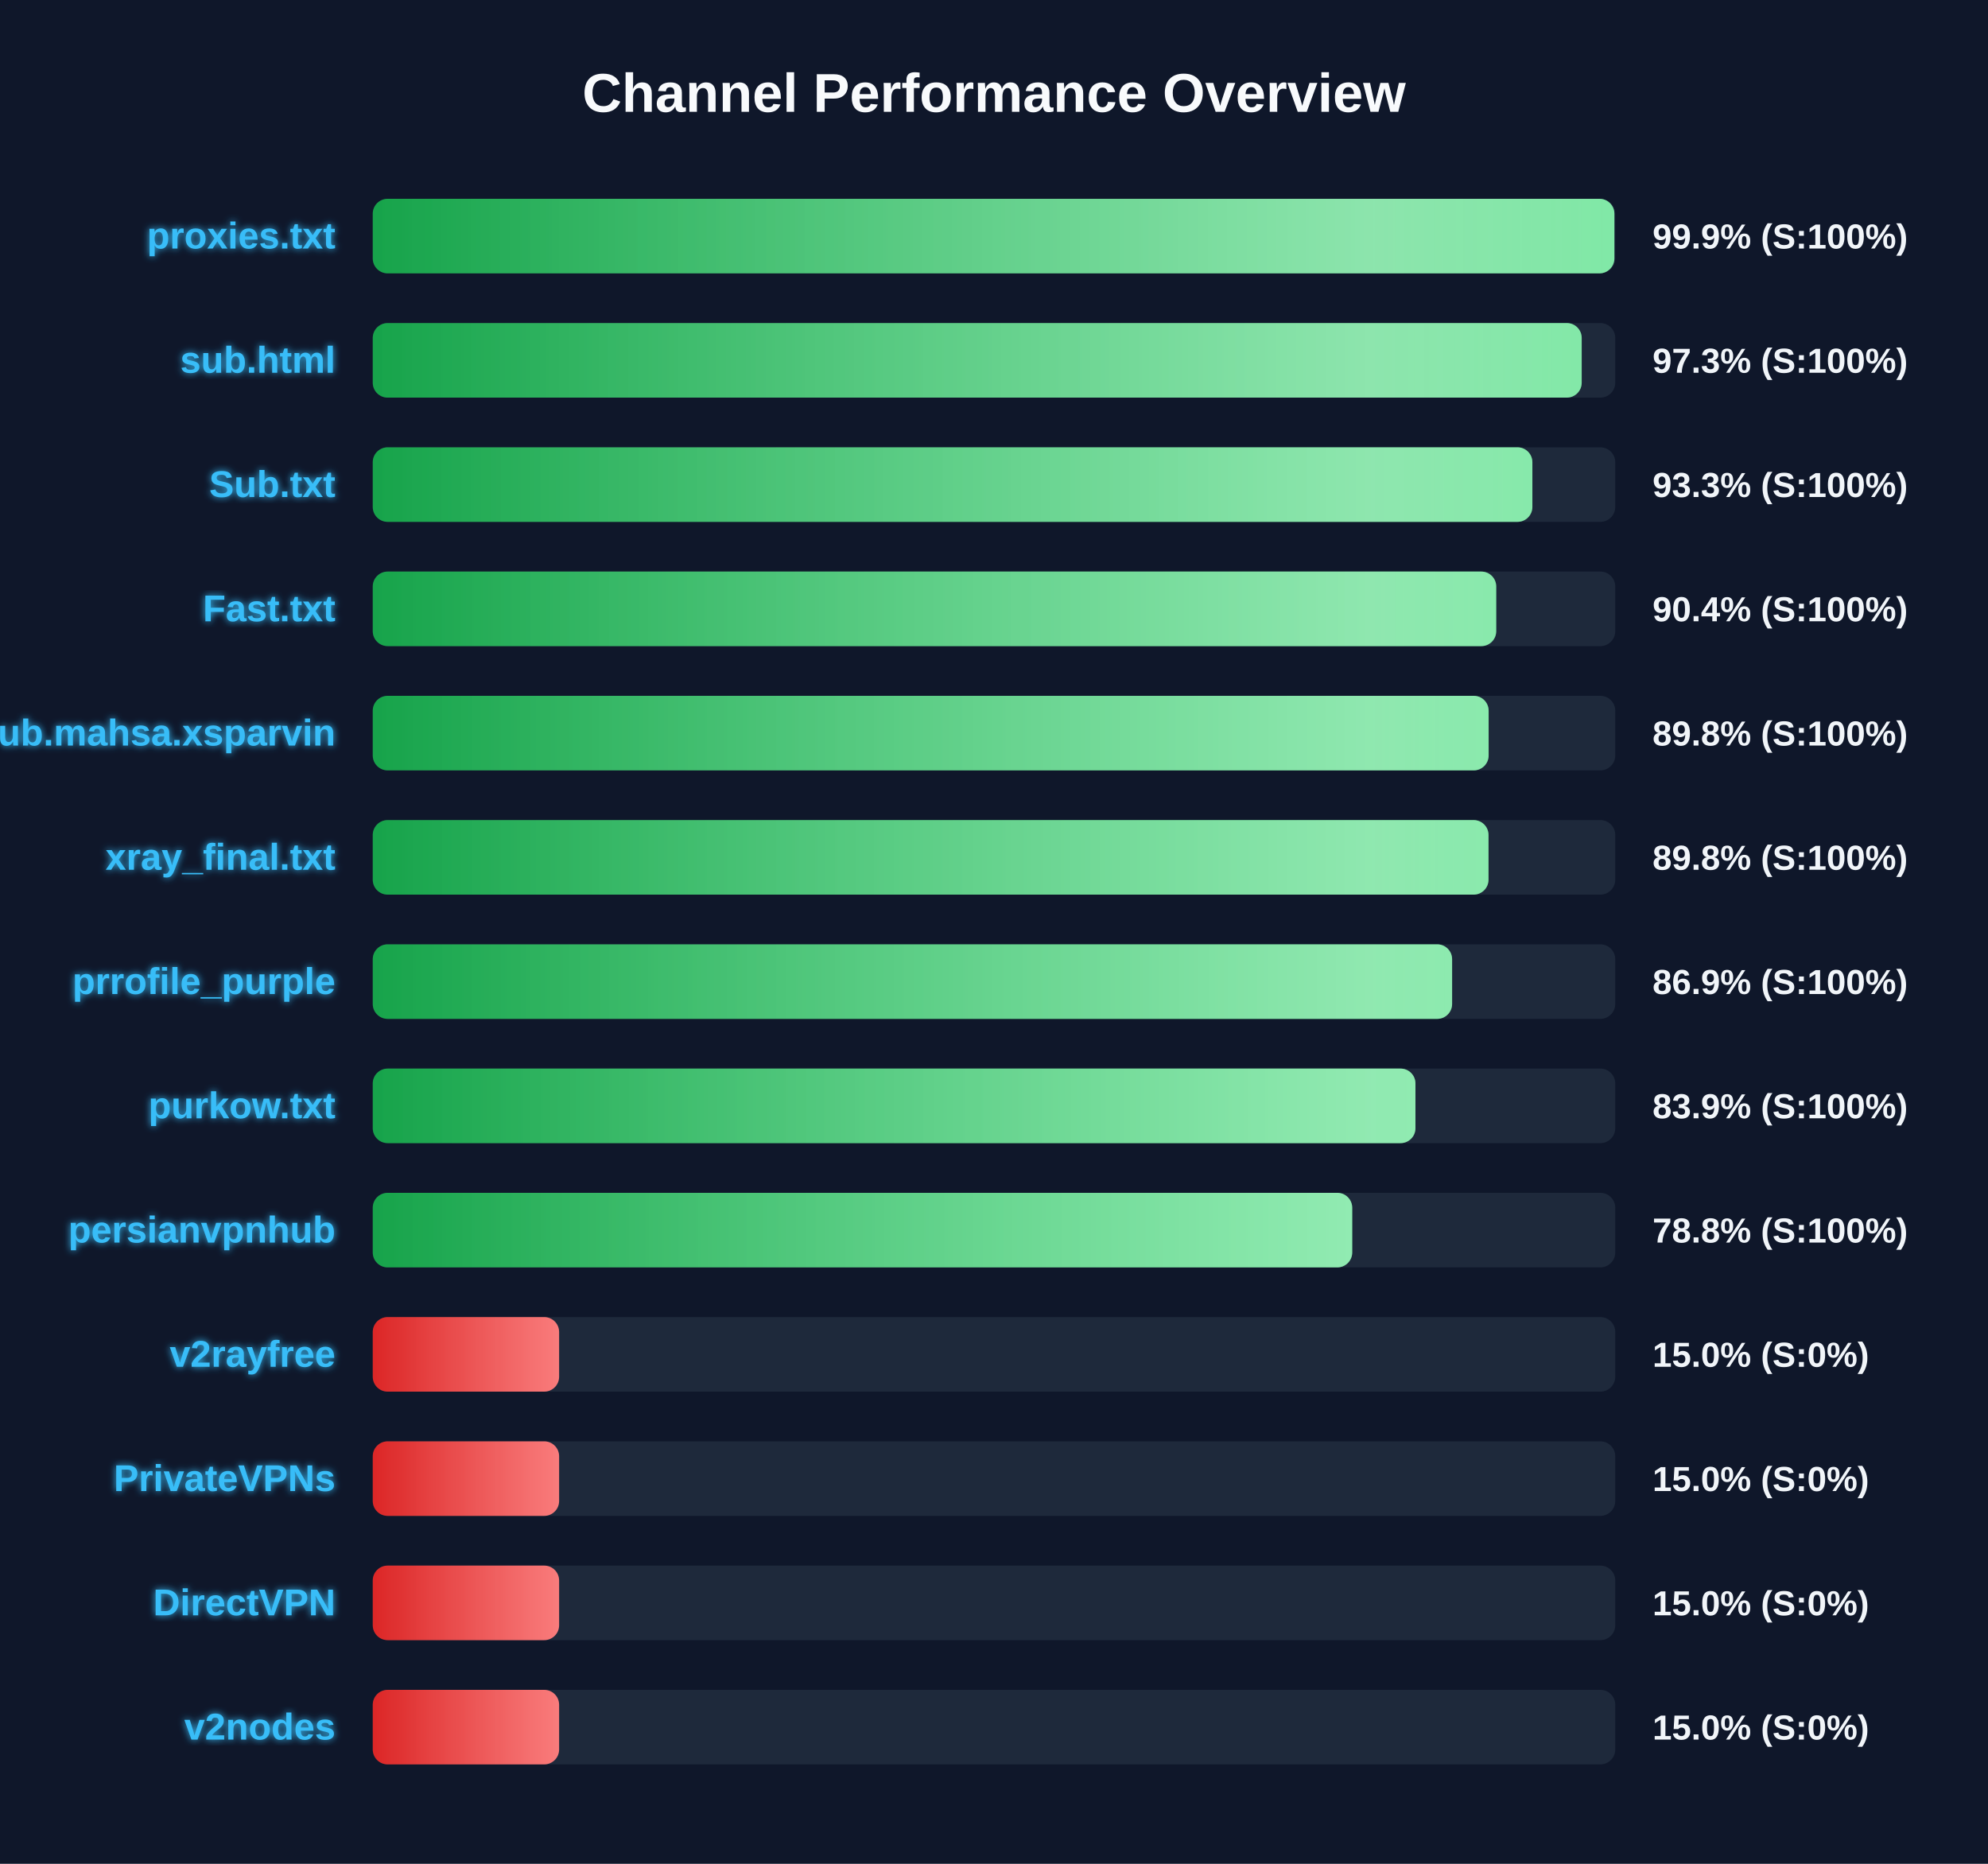
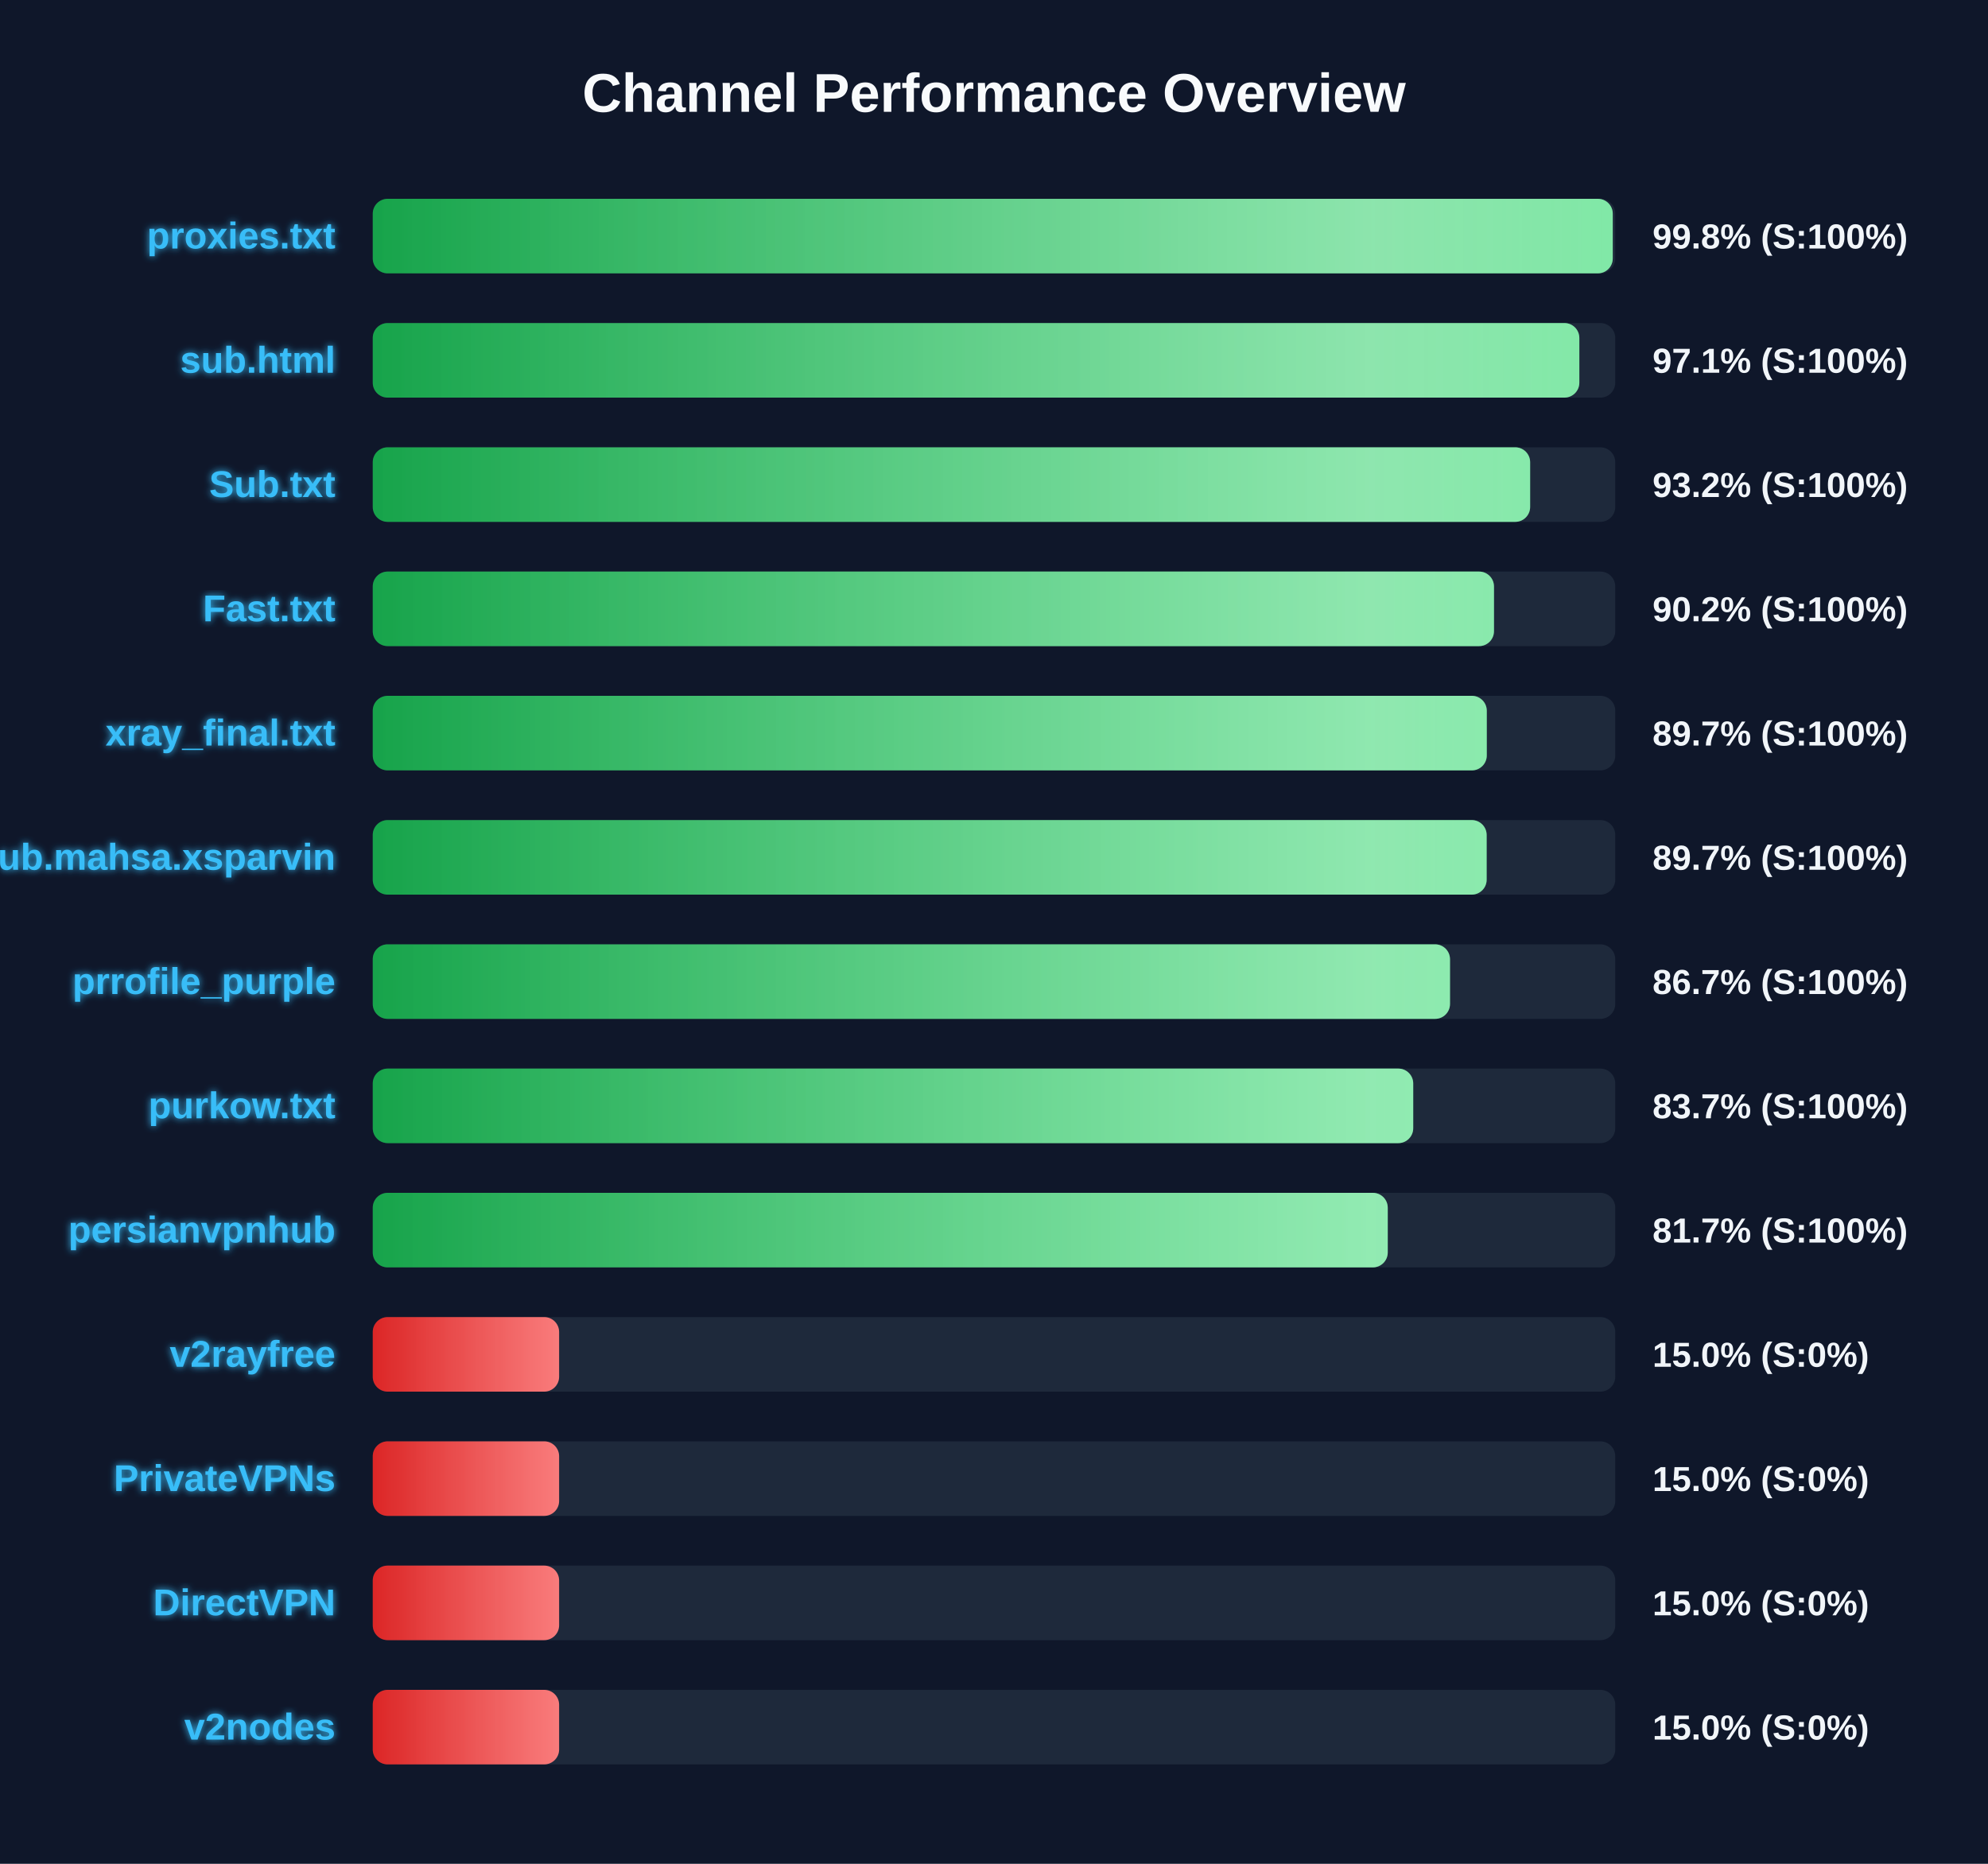
<svg xmlns="http://www.w3.org/2000/svg" width="800" height="750" version="1.1">
  <defs>
    <linearGradient id="grad-green" x1="0%" y1="0%" x2="100%" y2="0%">
      <stop offset="0%" stop-color="#16a34a" />
      <stop offset="100%" stop-color="#4ade80" />
    </linearGradient>
    <linearGradient id="grad-yellow" x1="0%" y1="0%" x2="100%" y2="0%">
      <stop offset="0%" stop-color="#ca8a04" />
      <stop offset="100%" stop-color="#fde047" />
    </linearGradient>
    <linearGradient id="grad-red" x1="0%" y1="0%" x2="100%" y2="0%">
      <stop offset="0%" stop-color="#dc2626" />
      <stop offset="100%" stop-color="#f87171" />
    </linearGradient>
    <linearGradient id="shimmer" x1="0%" y1="0%" x2="100%" y2="0%">
      <stop offset="0%" stop-color="rgba(255,255,255,0)" />
      <stop offset="50%" stop-color="rgba(255,255,255,0.4)" />
      <stop offset="100%" stop-color="rgba(255,255,255,0)" />
    </linearGradient>
    <filter id="glow" x="-20%" y="-20%" width="140%" height="140%">
      <feGaussianBlur stdDeviation="1.5" result="blur" />
      <feComposite in="SourceGraphic" in2="blur" operator="over" />
    </filter>
  </defs>
  <style>
        .bg-rect { fill: #0f172a; }
        .title { font: bold 22px 'Segoe UI', Arial, sans-serif; fill: #f8fafc; }
        .row { font: bold 15px 'Segoe UI', Arial, sans-serif; fill: #38bdf8; filter: url(#glow); }
        .score { font: bold 14px 'Segoe UI', Arial, sans-serif; fill: #f1f5f9; }
        @keyframes shimmer-anim {
            0% { transform: translateX(-100%); }
            100% { transform: translateX(200%); }
        }
        .shimmer-rect {
            animation: shimmer-anim 2.5s infinite linear;
        }
    </style>
  <rect width="100%" height="100%" class="bg-rect" />
  <text x="400" y="45" text-anchor="middle" class="title">Channel Performance Overview</text>
  <rect x="150" y="80" width="500" height="30" fill="#1e293b" rx="6" />
  <clipPath id="clip-0">
-     <rect x="150" y="80" width="499.65" height="30" rx="6" />
+     <rect x="150" y="80" width="499.0" height="30" rx="6" />
  </clipPath>
-   <rect x="150" y="80" width="499.65" height="30" fill="url(#grad-green)" rx="6" />
+   <rect x="150" y="80" width="499.0" height="30" fill="url(#grad-green)" rx="6" />
  <g clip-path="url(#clip-0)">
    <rect x="150" y="80" width="100%" height="30" fill="url(#shimmer)" class="shimmer-rect" />
  </g>
  <text x="135" y="100" text-anchor="end" class="row">proxies.txt</text>
-   <text x="665" y="100" text-anchor="start" class="score">99.9% (S:100%)</text>
+   <text x="665" y="100" text-anchor="start" class="score">99.8% (S:100%)</text>
  <rect x="150" y="130" width="500" height="30" fill="#1e293b" rx="6" />
  <clipPath id="clip-1">
-     <rect x="150" y="130" width="486.5" height="30" rx="6" />
+     <rect x="150" y="130" width="485.55" height="30" rx="6" />
  </clipPath>
-   <rect x="150" y="130" width="486.5" height="30" fill="url(#grad-green)" rx="6" />
+   <rect x="150" y="130" width="485.55" height="30" fill="url(#grad-green)" rx="6" />
  <g clip-path="url(#clip-1)">
    <rect x="150" y="130" width="100%" height="30" fill="url(#shimmer)" class="shimmer-rect" />
  </g>
  <text x="135" y="150" text-anchor="end" class="row">sub.html</text>
-   <text x="665" y="150" text-anchor="start" class="score">97.3% (S:100%)</text>
+   <text x="665" y="150" text-anchor="start" class="score">97.1% (S:100%)</text>
  <rect x="150" y="180" width="500" height="30" fill="#1e293b" rx="6" />
  <clipPath id="clip-2">
-     <rect x="150" y="180" width="466.65" height="30" rx="6" />
+     <rect x="150" y="180" width="465.75" height="30" rx="6" />
  </clipPath>
-   <rect x="150" y="180" width="466.65" height="30" fill="url(#grad-green)" rx="6" />
+   <rect x="150" y="180" width="465.75" height="30" fill="url(#grad-green)" rx="6" />
  <g clip-path="url(#clip-2)">
    <rect x="150" y="180" width="100%" height="30" fill="url(#shimmer)" class="shimmer-rect" />
  </g>
  <text x="135" y="200" text-anchor="end" class="row">Sub.txt</text>
-   <text x="665" y="200" text-anchor="start" class="score">93.3% (S:100%)</text>
+   <text x="665" y="200" text-anchor="start" class="score">93.2% (S:100%)</text>
  <rect x="150" y="230" width="500" height="30" fill="#1e293b" rx="6" />
  <clipPath id="clip-3">
-     <rect x="150" y="230" width="452.1" height="30" rx="6" />
+     <rect x="150" y="230" width="451.2" height="30" rx="6" />
  </clipPath>
-   <rect x="150" y="230" width="452.1" height="30" fill="url(#grad-green)" rx="6" />
+   <rect x="150" y="230" width="451.2" height="30" fill="url(#grad-green)" rx="6" />
  <g clip-path="url(#clip-3)">
    <rect x="150" y="230" width="100%" height="30" fill="url(#shimmer)" class="shimmer-rect" />
  </g>
  <text x="135" y="250" text-anchor="end" class="row">Fast.txt</text>
-   <text x="665" y="250" text-anchor="start" class="score">90.4% (S:100%)</text>
+   <text x="665" y="250" text-anchor="start" class="score">90.2% (S:100%)</text>
  <rect x="150" y="280" width="500" height="30" fill="#1e293b" rx="6" />
  <clipPath id="clip-4">
-     <rect x="150" y="280" width="449.05" height="30" rx="6" />
+     <rect x="150" y="280" width="448.3" height="30" rx="6" />
  </clipPath>
-   <rect x="150" y="280" width="449.05" height="30" fill="url(#grad-green)" rx="6" />
+   <rect x="150" y="280" width="448.3" height="30" fill="url(#grad-green)" rx="6" />
  <g clip-path="url(#clip-4)">
    <rect x="150" y="280" width="100%" height="30" fill="url(#shimmer)" class="shimmer-rect" />
  </g>
-   <text x="135" y="300" text-anchor="end" class="row">Sub.mahsa.xsparvin</text>
-   <text x="665" y="300" text-anchor="start" class="score">89.8% (S:100%)</text>
+   <text x="135" y="300" text-anchor="end" class="row">xray_final.txt</text>
+   <text x="665" y="300" text-anchor="start" class="score">89.7% (S:100%)</text>
  <rect x="150" y="330" width="500" height="30" fill="#1e293b" rx="6" />
  <clipPath id="clip-5">
-     <rect x="150" y="330" width="449.0" height="30" rx="6" />
+     <rect x="150" y="330" width="448.25" height="30" rx="6" />
  </clipPath>
-   <rect x="150" y="330" width="449.0" height="30" fill="url(#grad-green)" rx="6" />
+   <rect x="150" y="330" width="448.25" height="30" fill="url(#grad-green)" rx="6" />
  <g clip-path="url(#clip-5)">
    <rect x="150" y="330" width="100%" height="30" fill="url(#shimmer)" class="shimmer-rect" />
  </g>
-   <text x="135" y="350" text-anchor="end" class="row">xray_final.txt</text>
-   <text x="665" y="350" text-anchor="start" class="score">89.8% (S:100%)</text>
+   <text x="135" y="350" text-anchor="end" class="row">Sub.mahsa.xsparvin</text>
+   <text x="665" y="350" text-anchor="start" class="score">89.7% (S:100%)</text>
  <rect x="150" y="380" width="500" height="30" fill="#1e293b" rx="6" />
  <clipPath id="clip-6">
-     <rect x="150" y="380" width="434.35" height="30" rx="6" />
+     <rect x="150" y="380" width="433.5" height="30" rx="6" />
  </clipPath>
-   <rect x="150" y="380" width="434.35" height="30" fill="url(#grad-green)" rx="6" />
+   <rect x="150" y="380" width="433.5" height="30" fill="url(#grad-green)" rx="6" />
  <g clip-path="url(#clip-6)">
    <rect x="150" y="380" width="100%" height="30" fill="url(#shimmer)" class="shimmer-rect" />
  </g>
  <text x="135" y="400" text-anchor="end" class="row">prrofile_purple</text>
-   <text x="665" y="400" text-anchor="start" class="score">86.9% (S:100%)</text>
+   <text x="665" y="400" text-anchor="start" class="score">86.7% (S:100%)</text>
  <rect x="150" y="430" width="500" height="30" fill="#1e293b" rx="6" />
  <clipPath id="clip-7">
-     <rect x="150" y="430" width="419.6" height="30" rx="6" />
+     <rect x="150" y="430" width="418.7" height="30" rx="6" />
  </clipPath>
-   <rect x="150" y="430" width="419.6" height="30" fill="url(#grad-green)" rx="6" />
+   <rect x="150" y="430" width="418.7" height="30" fill="url(#grad-green)" rx="6" />
  <g clip-path="url(#clip-7)">
    <rect x="150" y="430" width="100%" height="30" fill="url(#shimmer)" class="shimmer-rect" />
  </g>
  <text x="135" y="450" text-anchor="end" class="row">purkow.txt</text>
-   <text x="665" y="450" text-anchor="start" class="score">83.9% (S:100%)</text>
+   <text x="665" y="450" text-anchor="start" class="score">83.7% (S:100%)</text>
  <rect x="150" y="480" width="500" height="30" fill="#1e293b" rx="6" />
  <clipPath id="clip-8">
-     <rect x="150" y="480" width="394.15" height="30" rx="6" />
+     <rect x="150" y="480" width="408.45" height="30" rx="6" />
  </clipPath>
-   <rect x="150" y="480" width="394.15" height="30" fill="url(#grad-green)" rx="6" />
+   <rect x="150" y="480" width="408.45" height="30" fill="url(#grad-green)" rx="6" />
  <g clip-path="url(#clip-8)">
    <rect x="150" y="480" width="100%" height="30" fill="url(#shimmer)" class="shimmer-rect" />
  </g>
  <text x="135" y="500" text-anchor="end" class="row">persianvpnhub</text>
-   <text x="665" y="500" text-anchor="start" class="score">78.8% (S:100%)</text>
+   <text x="665" y="500" text-anchor="start" class="score">81.7% (S:100%)</text>
  <rect x="150" y="530" width="500" height="30" fill="#1e293b" rx="6" />
  <clipPath id="clip-9">
    <rect x="150" y="530" width="75.0" height="30" rx="6" />
  </clipPath>
  <rect x="150" y="530" width="75.0" height="30" fill="url(#grad-red)" rx="6" />
  <g clip-path="url(#clip-9)">
    <rect x="150" y="530" width="100%" height="30" fill="url(#shimmer)" class="shimmer-rect" />
  </g>
  <text x="135" y="550" text-anchor="end" class="row">v2rayfree</text>
  <text x="665" y="550" text-anchor="start" class="score">15.0% (S:0%)</text>
  <rect x="150" y="580" width="500" height="30" fill="#1e293b" rx="6" />
  <clipPath id="clip-10">
    <rect x="150" y="580" width="75.0" height="30" rx="6" />
  </clipPath>
  <rect x="150" y="580" width="75.0" height="30" fill="url(#grad-red)" rx="6" />
  <g clip-path="url(#clip-10)">
    <rect x="150" y="580" width="100%" height="30" fill="url(#shimmer)" class="shimmer-rect" />
  </g>
  <text x="135" y="600" text-anchor="end" class="row">PrivateVPNs</text>
  <text x="665" y="600" text-anchor="start" class="score">15.0% (S:0%)</text>
  <rect x="150" y="630" width="500" height="30" fill="#1e293b" rx="6" />
  <clipPath id="clip-11">
    <rect x="150" y="630" width="75.0" height="30" rx="6" />
  </clipPath>
  <rect x="150" y="630" width="75.0" height="30" fill="url(#grad-red)" rx="6" />
  <g clip-path="url(#clip-11)">
    <rect x="150" y="630" width="100%" height="30" fill="url(#shimmer)" class="shimmer-rect" />
  </g>
  <text x="135" y="650" text-anchor="end" class="row">DirectVPN</text>
  <text x="665" y="650" text-anchor="start" class="score">15.0% (S:0%)</text>
  <rect x="150" y="680" width="500" height="30" fill="#1e293b" rx="6" />
  <clipPath id="clip-12">
    <rect x="150" y="680" width="75.0" height="30" rx="6" />
  </clipPath>
  <rect x="150" y="680" width="75.0" height="30" fill="url(#grad-red)" rx="6" />
  <g clip-path="url(#clip-12)">
    <rect x="150" y="680" width="100%" height="30" fill="url(#shimmer)" class="shimmer-rect" />
  </g>
  <text x="135" y="700" text-anchor="end" class="row">v2nodes</text>
  <text x="665" y="700" text-anchor="start" class="score">15.0% (S:0%)</text>
</svg>
